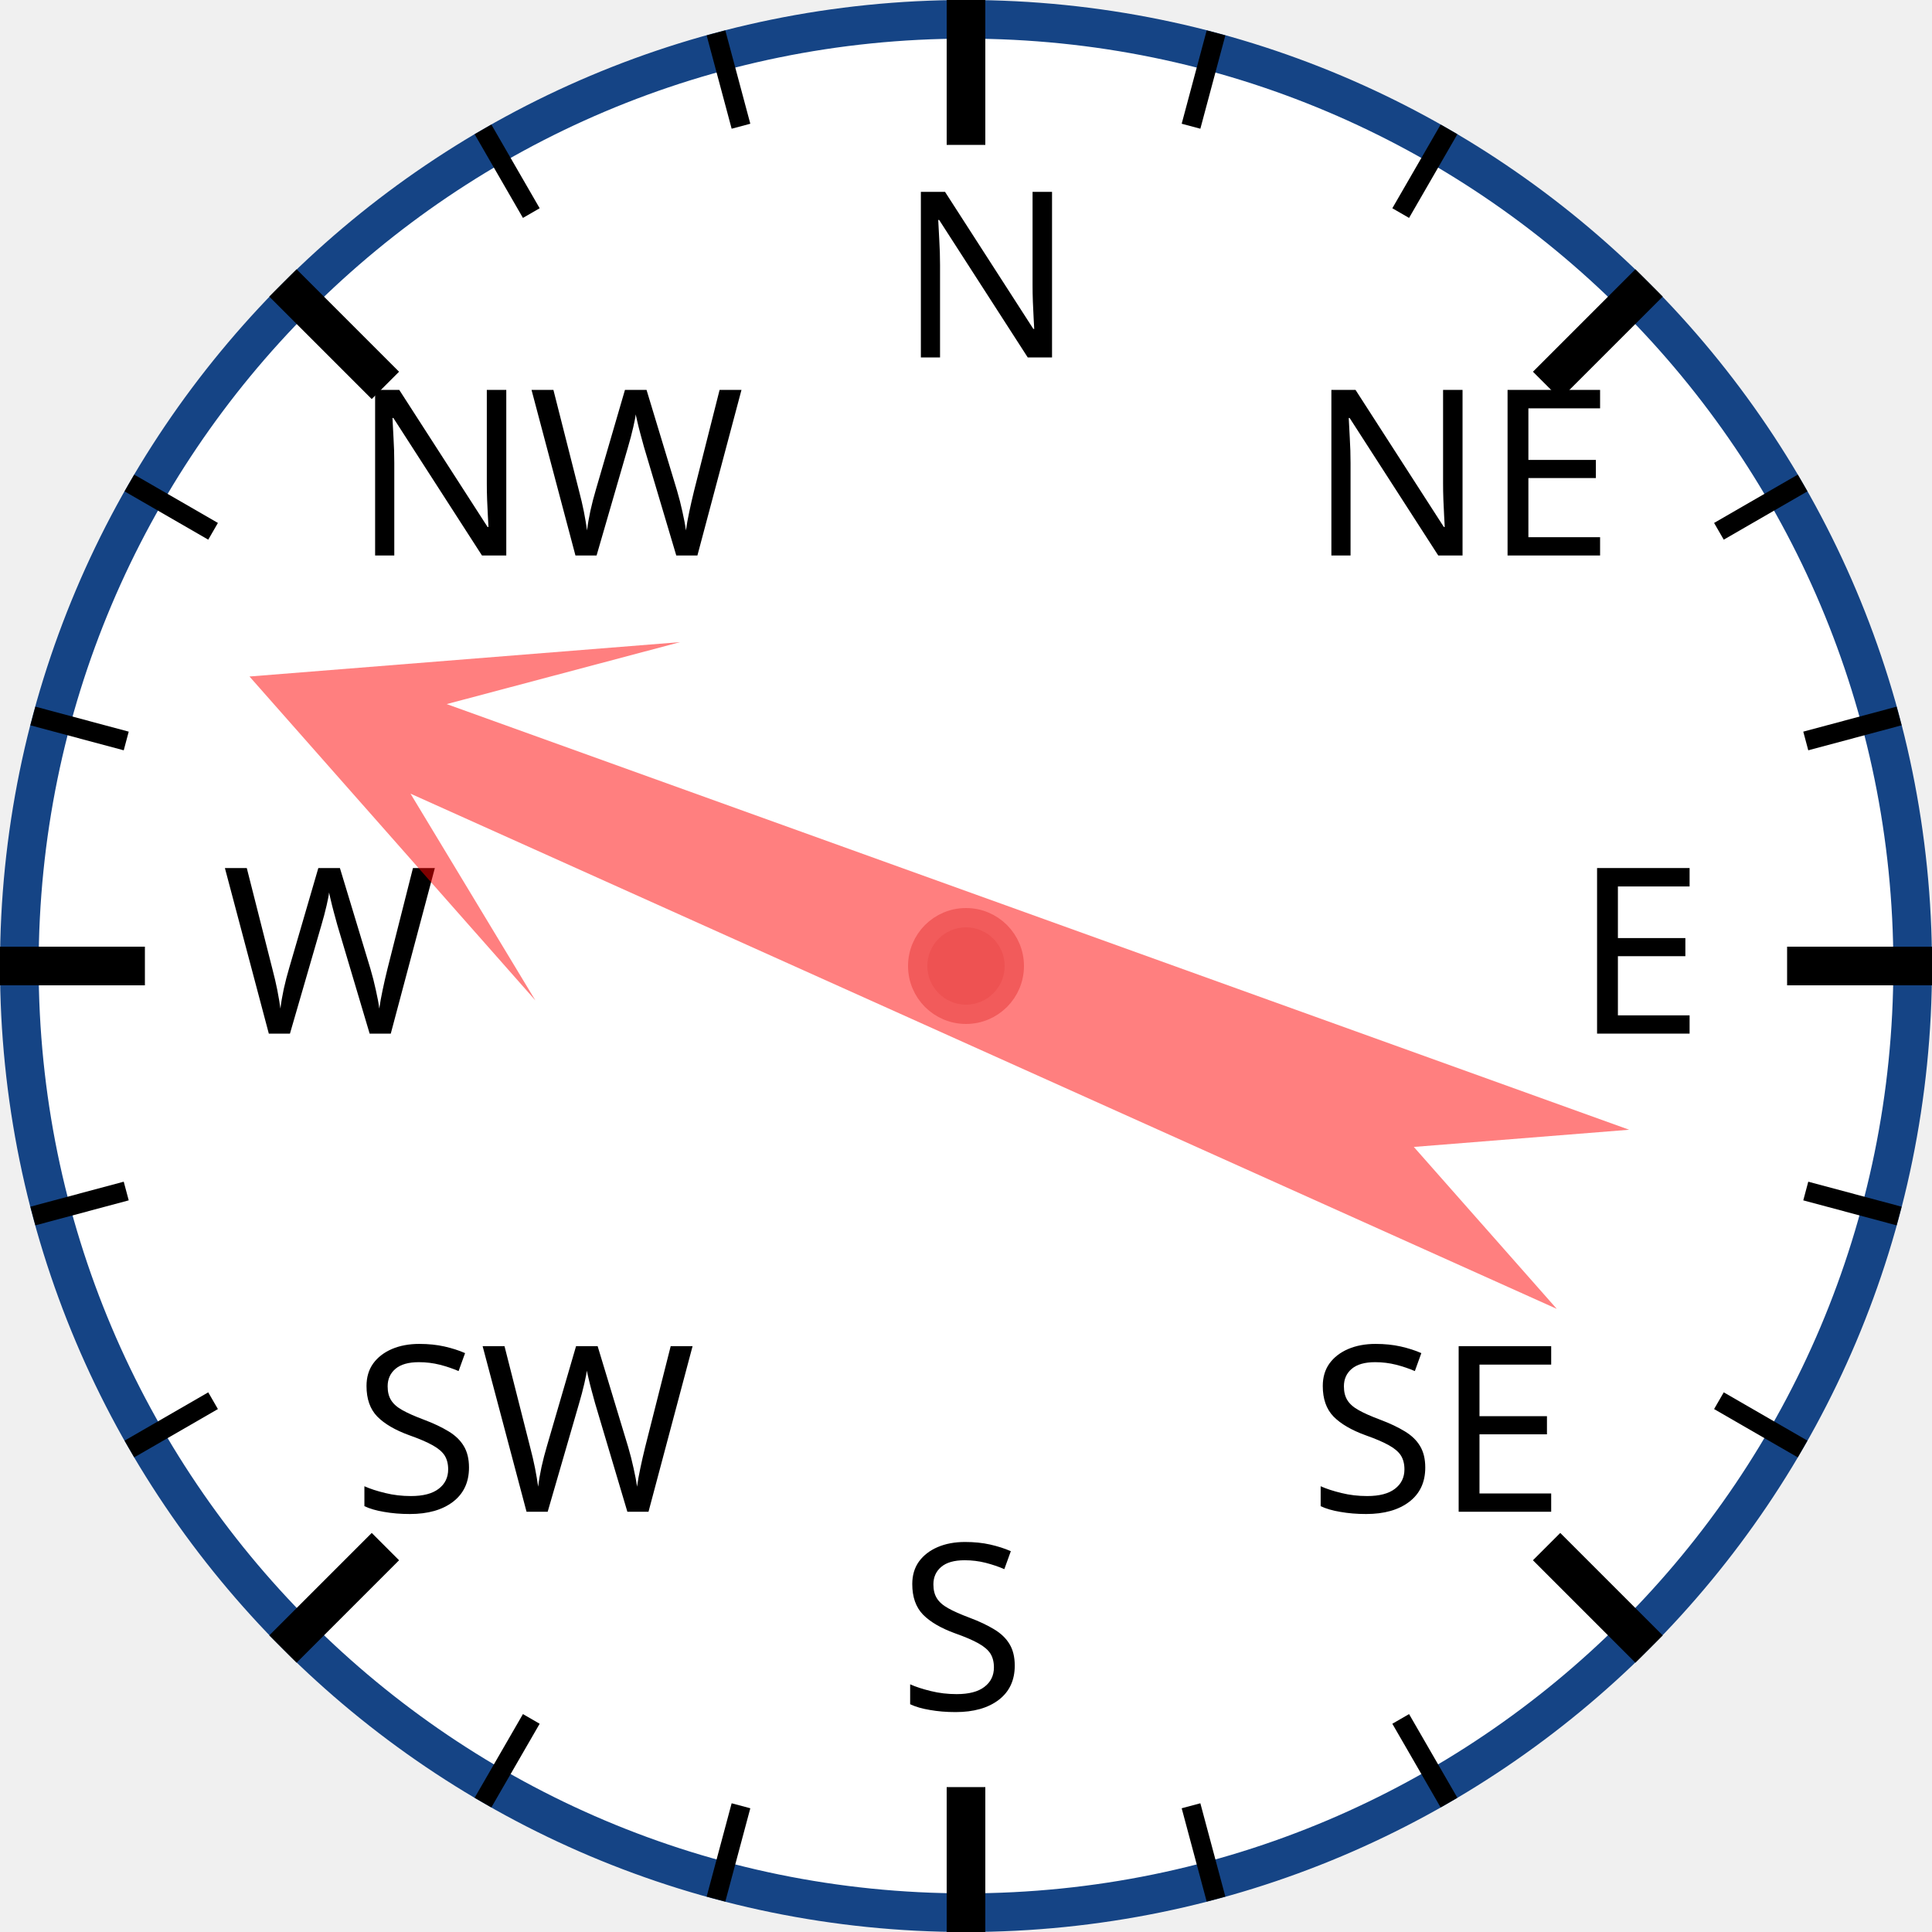
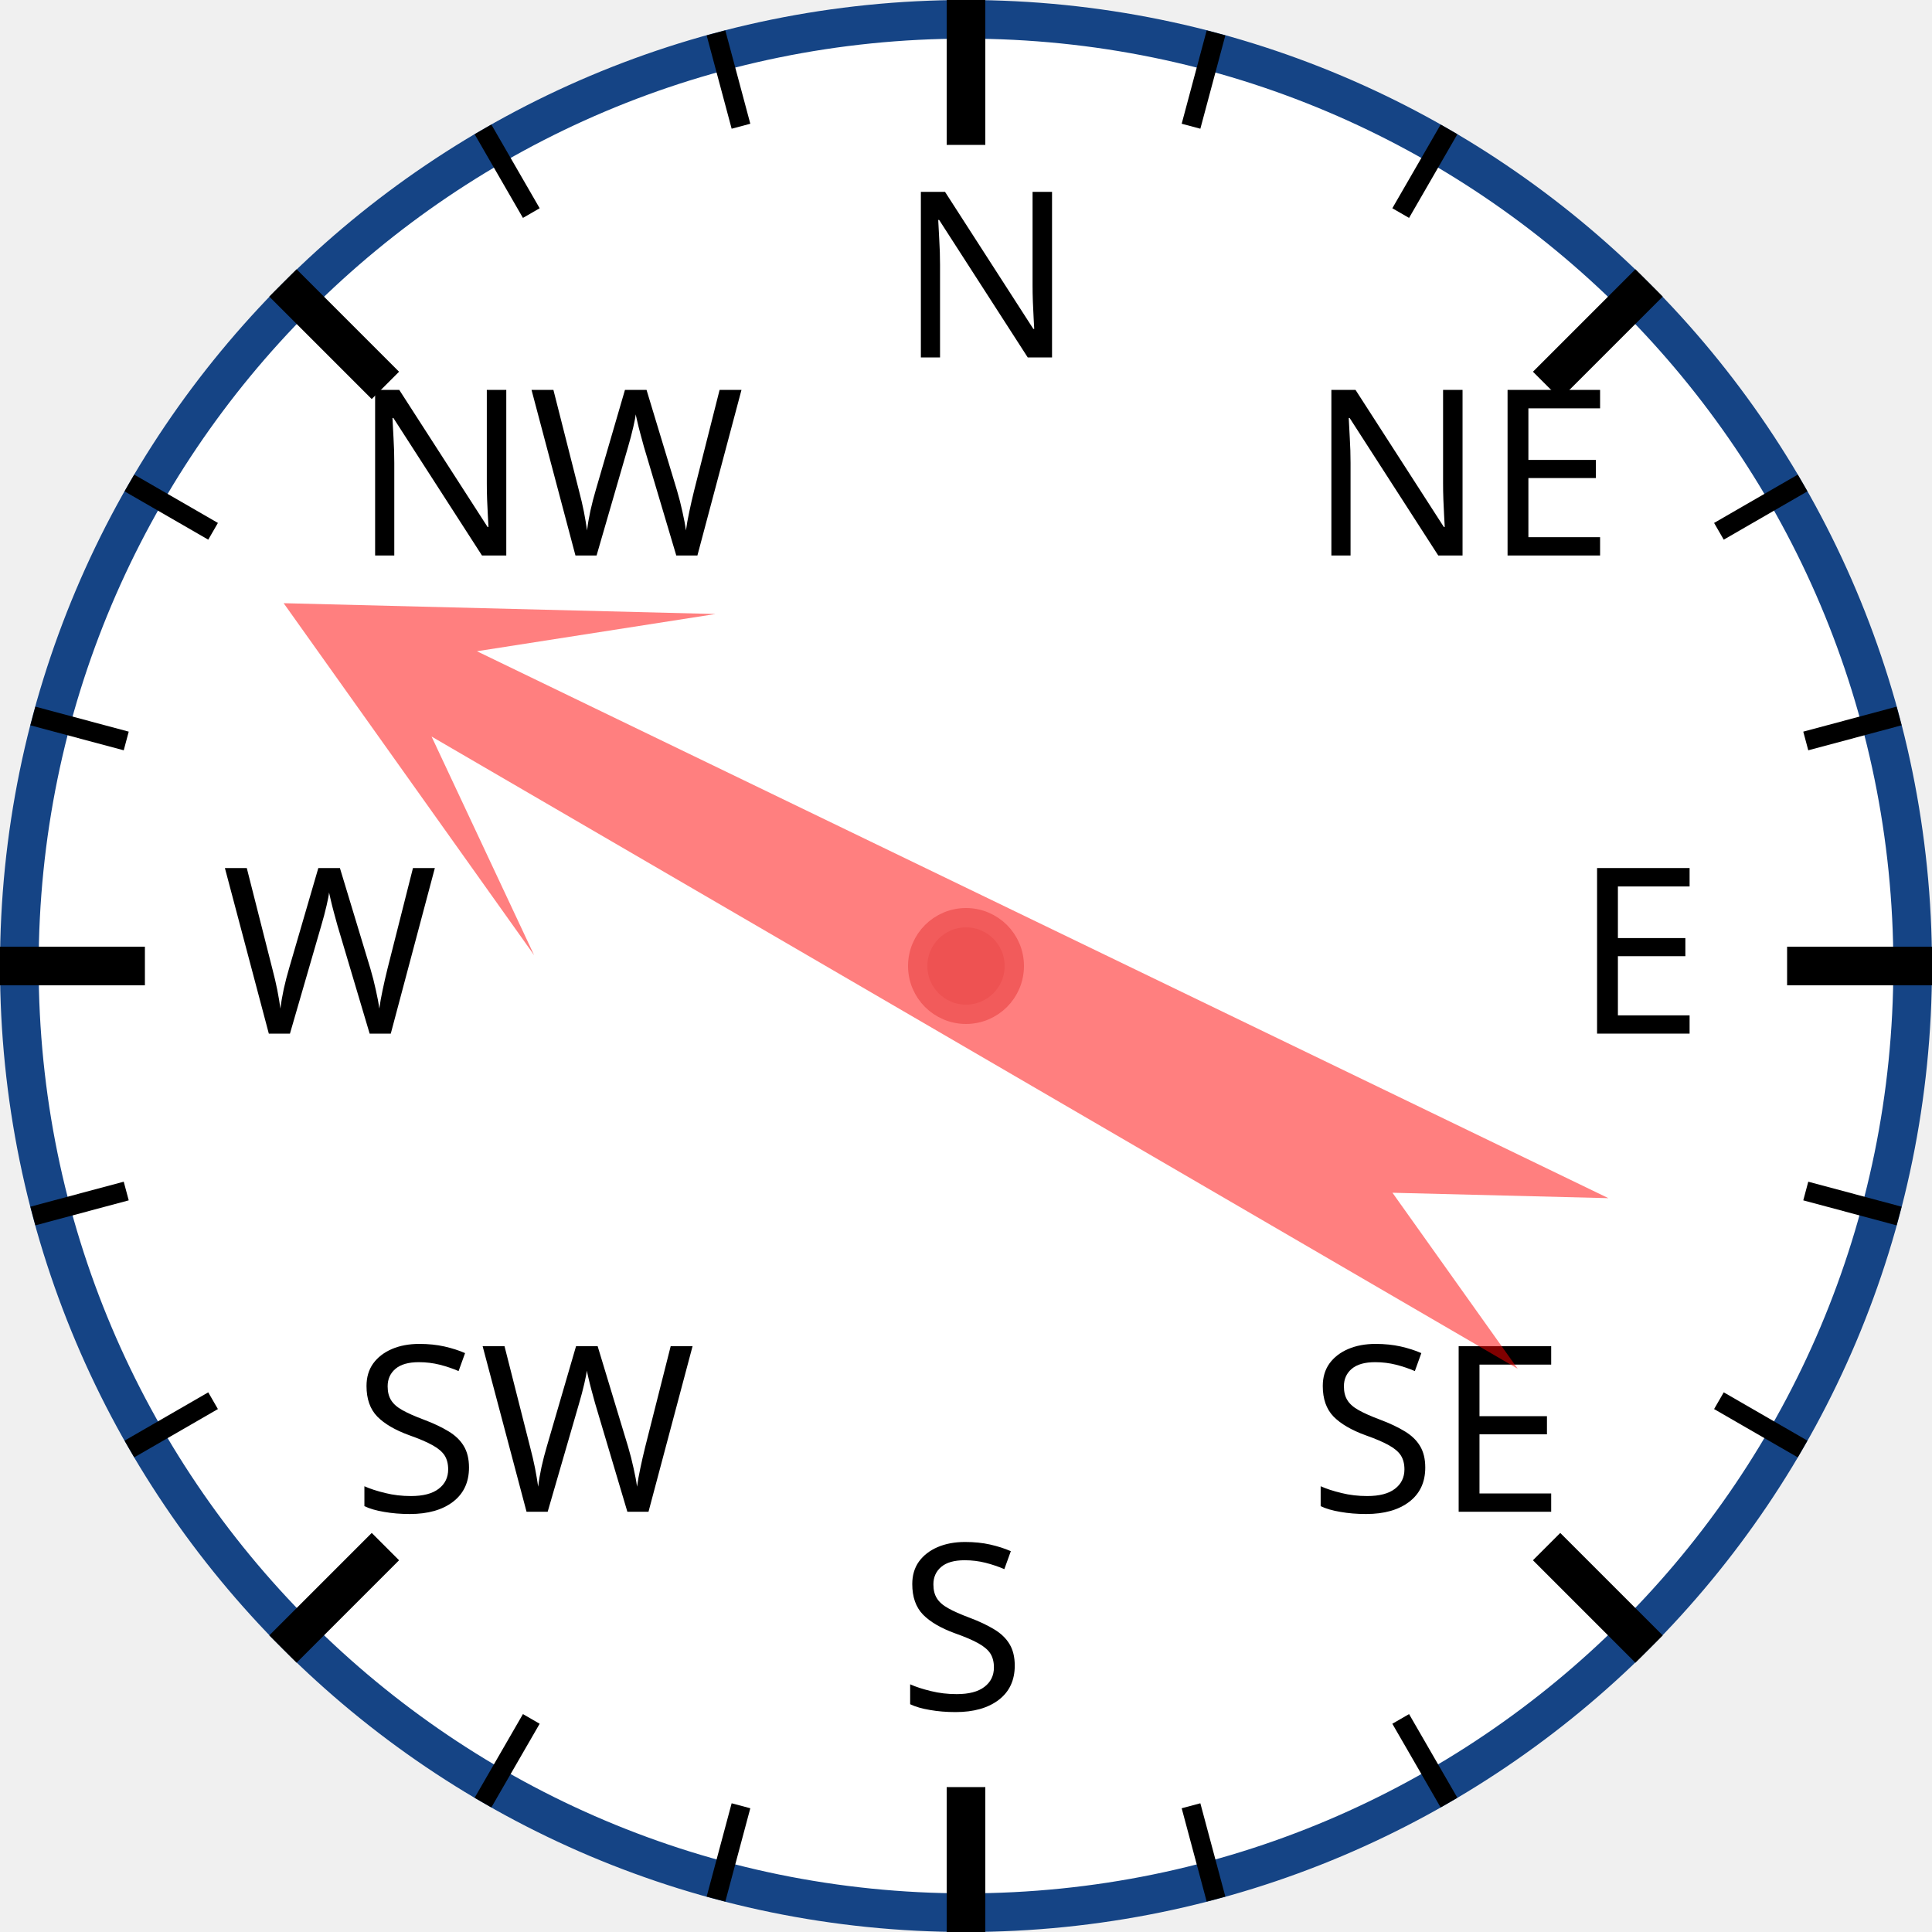
<svg xmlns="http://www.w3.org/2000/svg" width="120px" height="120px" viewBox="0 0 200 200">
  <circle cx="100" cy="100" r="98" style="fill: white; stroke: #154485; stroke-width: 4;" />
  <text x="93.0" y="37.0" style="font-family: sans-serif; font-size: 18pt;">N</text>
  <line x1="100.0" y1="0.0" x2="100.0" y2="15.0" style="stroke: black; stroke-width: 4;" />
  <line x1="74.118" y1="3.407" x2="76.706" y2="13.067" style="stroke: black; stroke-width: 2;" />
  <line x1="50" y1="13.397" x2="55" y2="22.058" style="stroke: black; stroke-width: 2;" />
  <text x="36.503" y="57.503" style="font-family: sans-serif; font-size: 18pt;">NW</text>
  <line x1="29.289" y1="29.289" x2="39.896" y2="39.896" style="stroke: black; stroke-width: 4;" />
  <line x1="13.397" y1="50" x2="22.058" y2="55" style="stroke: black; stroke-width: 2;" />
  <line x1="3.407" y1="74.118" x2="13.067" y2="76.706" style="stroke: black; stroke-width: 2;" />
  <text x="23.0" y="107.0" style="font-family: sans-serif; font-size: 18pt;">W</text>
  <line x1="0.0" y1="100.0" x2="15.0" y2="100.0" style="stroke: black; stroke-width: 4;" />
  <line x1="3.407" y1="125.882" x2="13.067" y2="123.294" style="stroke: black; stroke-width: 2;" />
  <line x1="13.397" y1="150" x2="22.058" y2="145" style="stroke: black; stroke-width: 2;" />
  <text x="36.503" y="156.497" style="font-family: sans-serif; font-size: 18pt;">SW</text>
  <line x1="29.289" y1="170.711" x2="39.896" y2="160.104" style="stroke: black; stroke-width: 4;" />
  <line x1="50" y1="186.603" x2="55" y2="177.942" style="stroke: black; stroke-width: 2;" />
  <line x1="74.118" y1="196.593" x2="76.706" y2="186.933" style="stroke: black; stroke-width: 2;" />
  <text x="93" y="177.0" style="font-family: sans-serif; font-size: 18pt;">S</text>
  <line x1="100" y1="200.0" x2="100" y2="185.0" style="stroke: black; stroke-width: 4;" />
  <line x1="125.882" y1="196.593" x2="123.294" y2="186.933" style="stroke: black; stroke-width: 2;" />
  <line x1="150.0" y1="186.603" x2="145.0" y2="177.942" style="stroke: black; stroke-width: 2;" />
  <text x="135.497" y="156.497" style="font-family: sans-serif; font-size: 18pt;">SE</text>
  <line x1="170.711" y1="170.711" x2="160.104" y2="160.104" style="stroke: black; stroke-width: 4;" />
  <line x1="186.603" y1="150" x2="177.942" y2="145" style="stroke: black; stroke-width: 2;" />
  <line x1="196.593" y1="125.882" x2="186.933" y2="123.294" style="stroke: black; stroke-width: 2;" />
  <text x="163.0" y="107" style="font-family: sans-serif; font-size: 18pt;">E</text>
  <line x1="200.0" y1="100" x2="185.0" y2="100" style="stroke: black; stroke-width: 4;" />
  <line x1="196.593" y1="74.118" x2="186.933" y2="76.706" style="stroke: black; stroke-width: 2;" />
  <line x1="186.603" y1="50" x2="177.942" y2="55" style="stroke: black; stroke-width: 2;" />
  <text x="135.497" y="57.503" style="font-family: sans-serif; font-size: 18pt;">NE</text>
  <line x1="170.711" y1="29.289" x2="160.104" y2="39.896" style="stroke: black; stroke-width: 4;" />
  <line x1="150" y1="13.397" x2="145" y2="22.058" style="stroke: black; stroke-width: 2;" />
  <line x1="125.882" y1="3.407" x2="123.294" y2="13.067" style="stroke: black; stroke-width: 2;" />
-   <polygon points="100 20 120 60 105 40 110 170 100 150 90 170 95 40 80 60" style="fill: red; fill-opacity: 0.5;" transform="rotate(292,100,100)" />
+   <polygon points="100 20 120 60 105 40 110 170 100 150 90 170 95 40 80 60" style="fill: red; fill-opacity: 0.5;" transform="rotate(298,100,100)" />
  <circle cx="100" cy="100" r="5" style="fill: #EE5252; stroke: #F25B5B; stroke-width: 2;" />
</svg>
